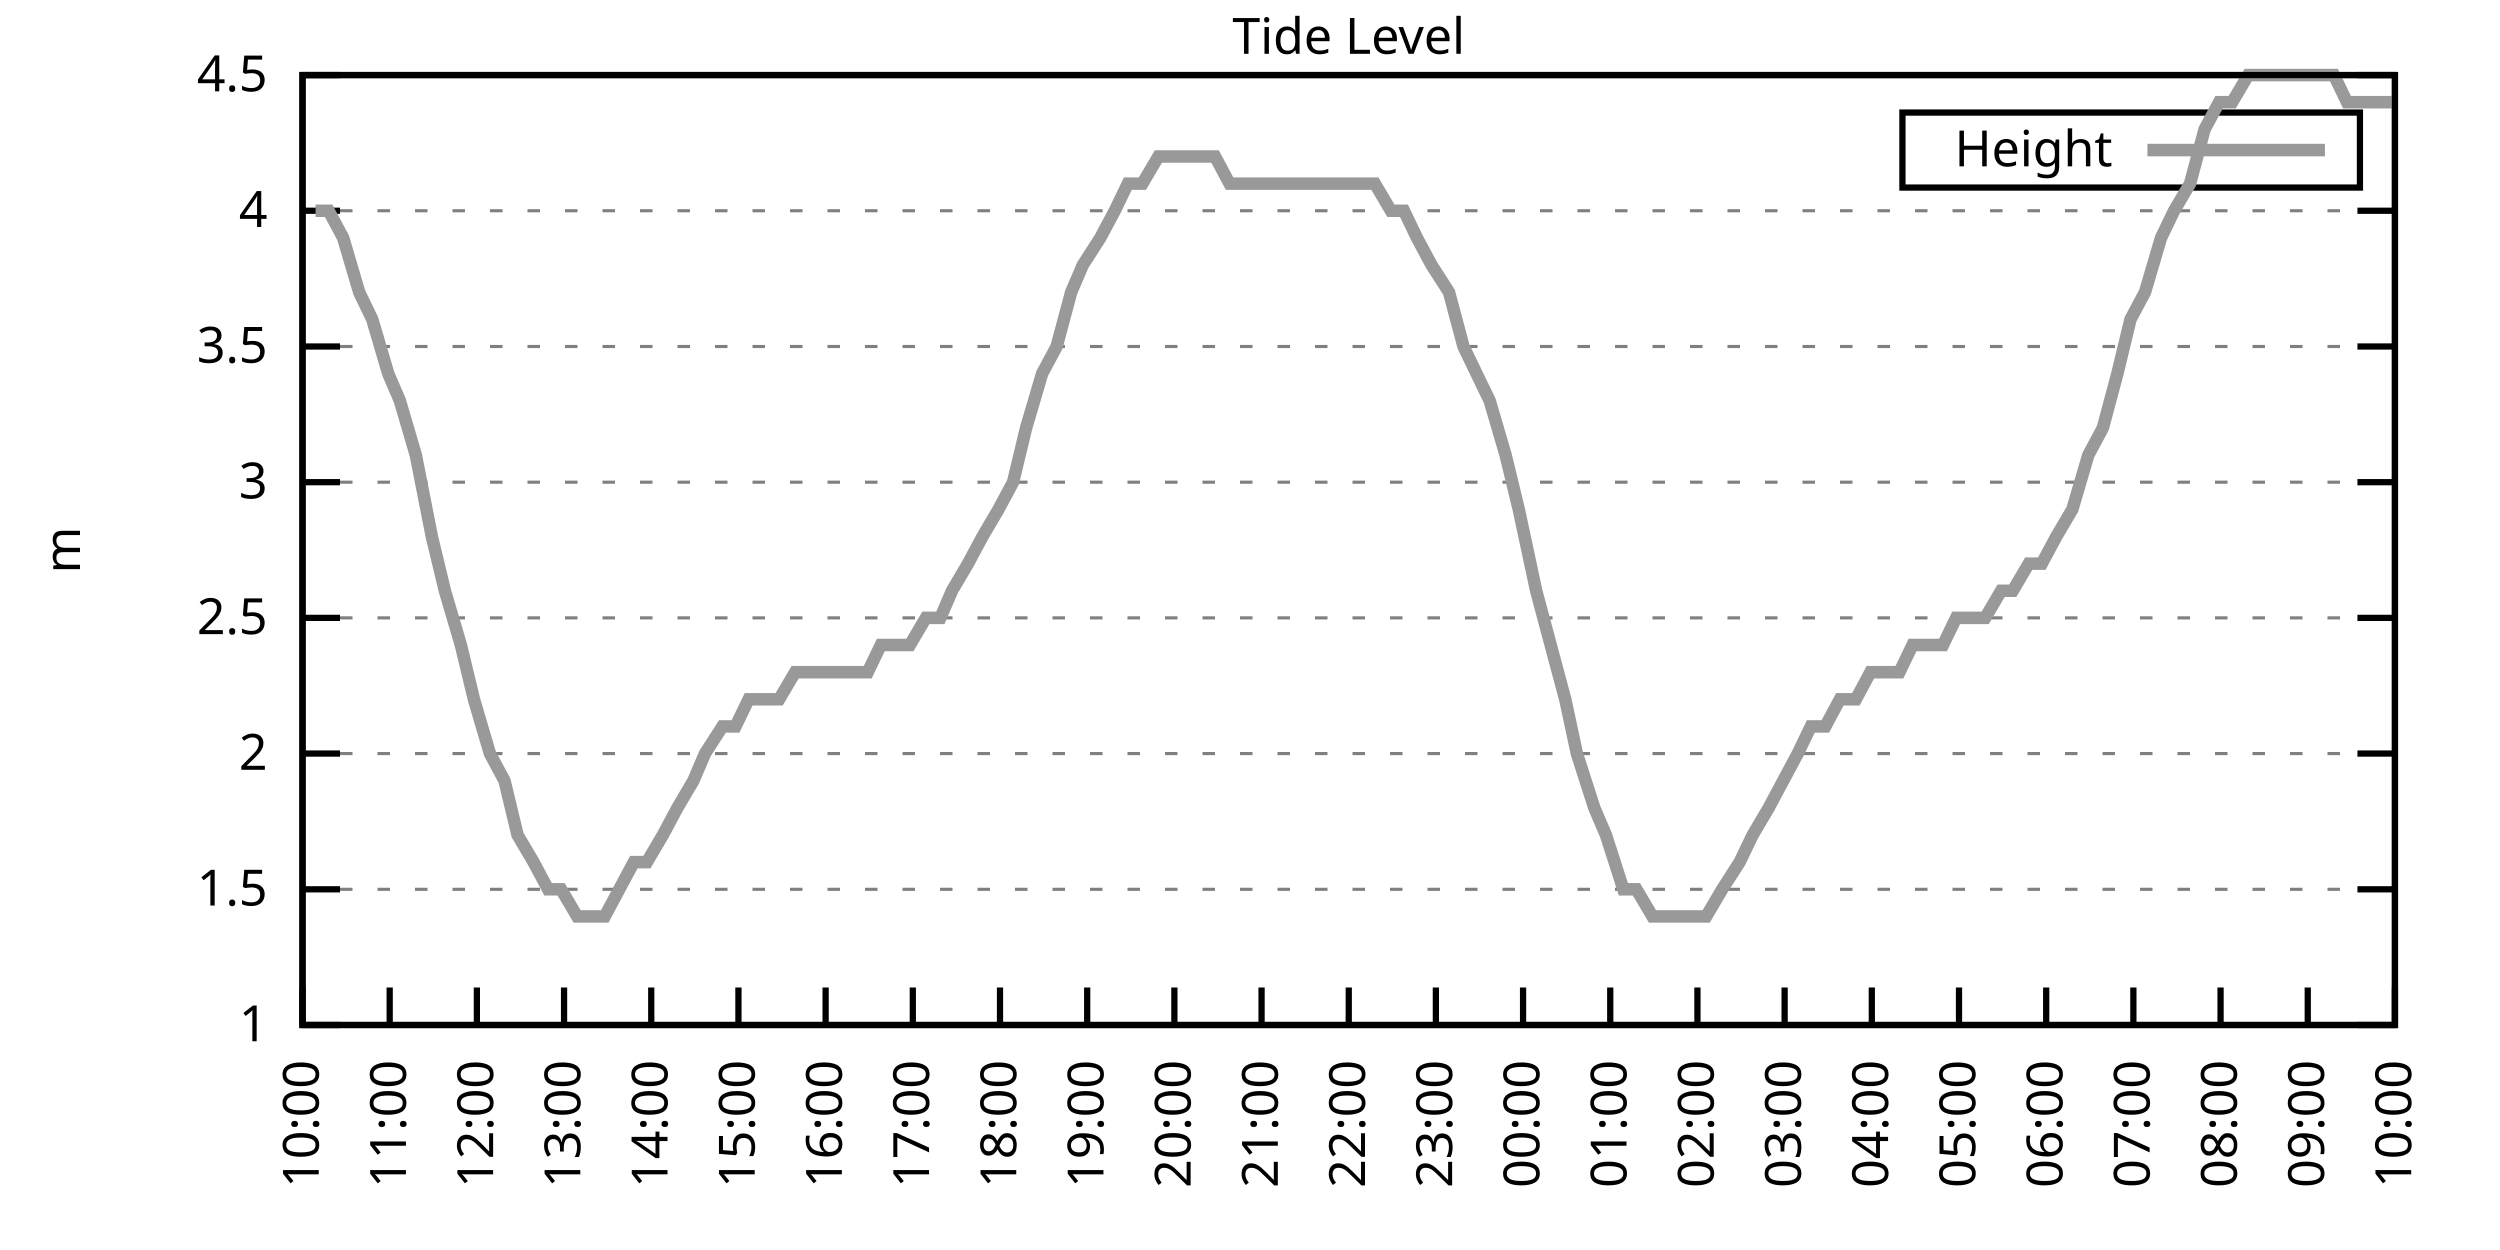
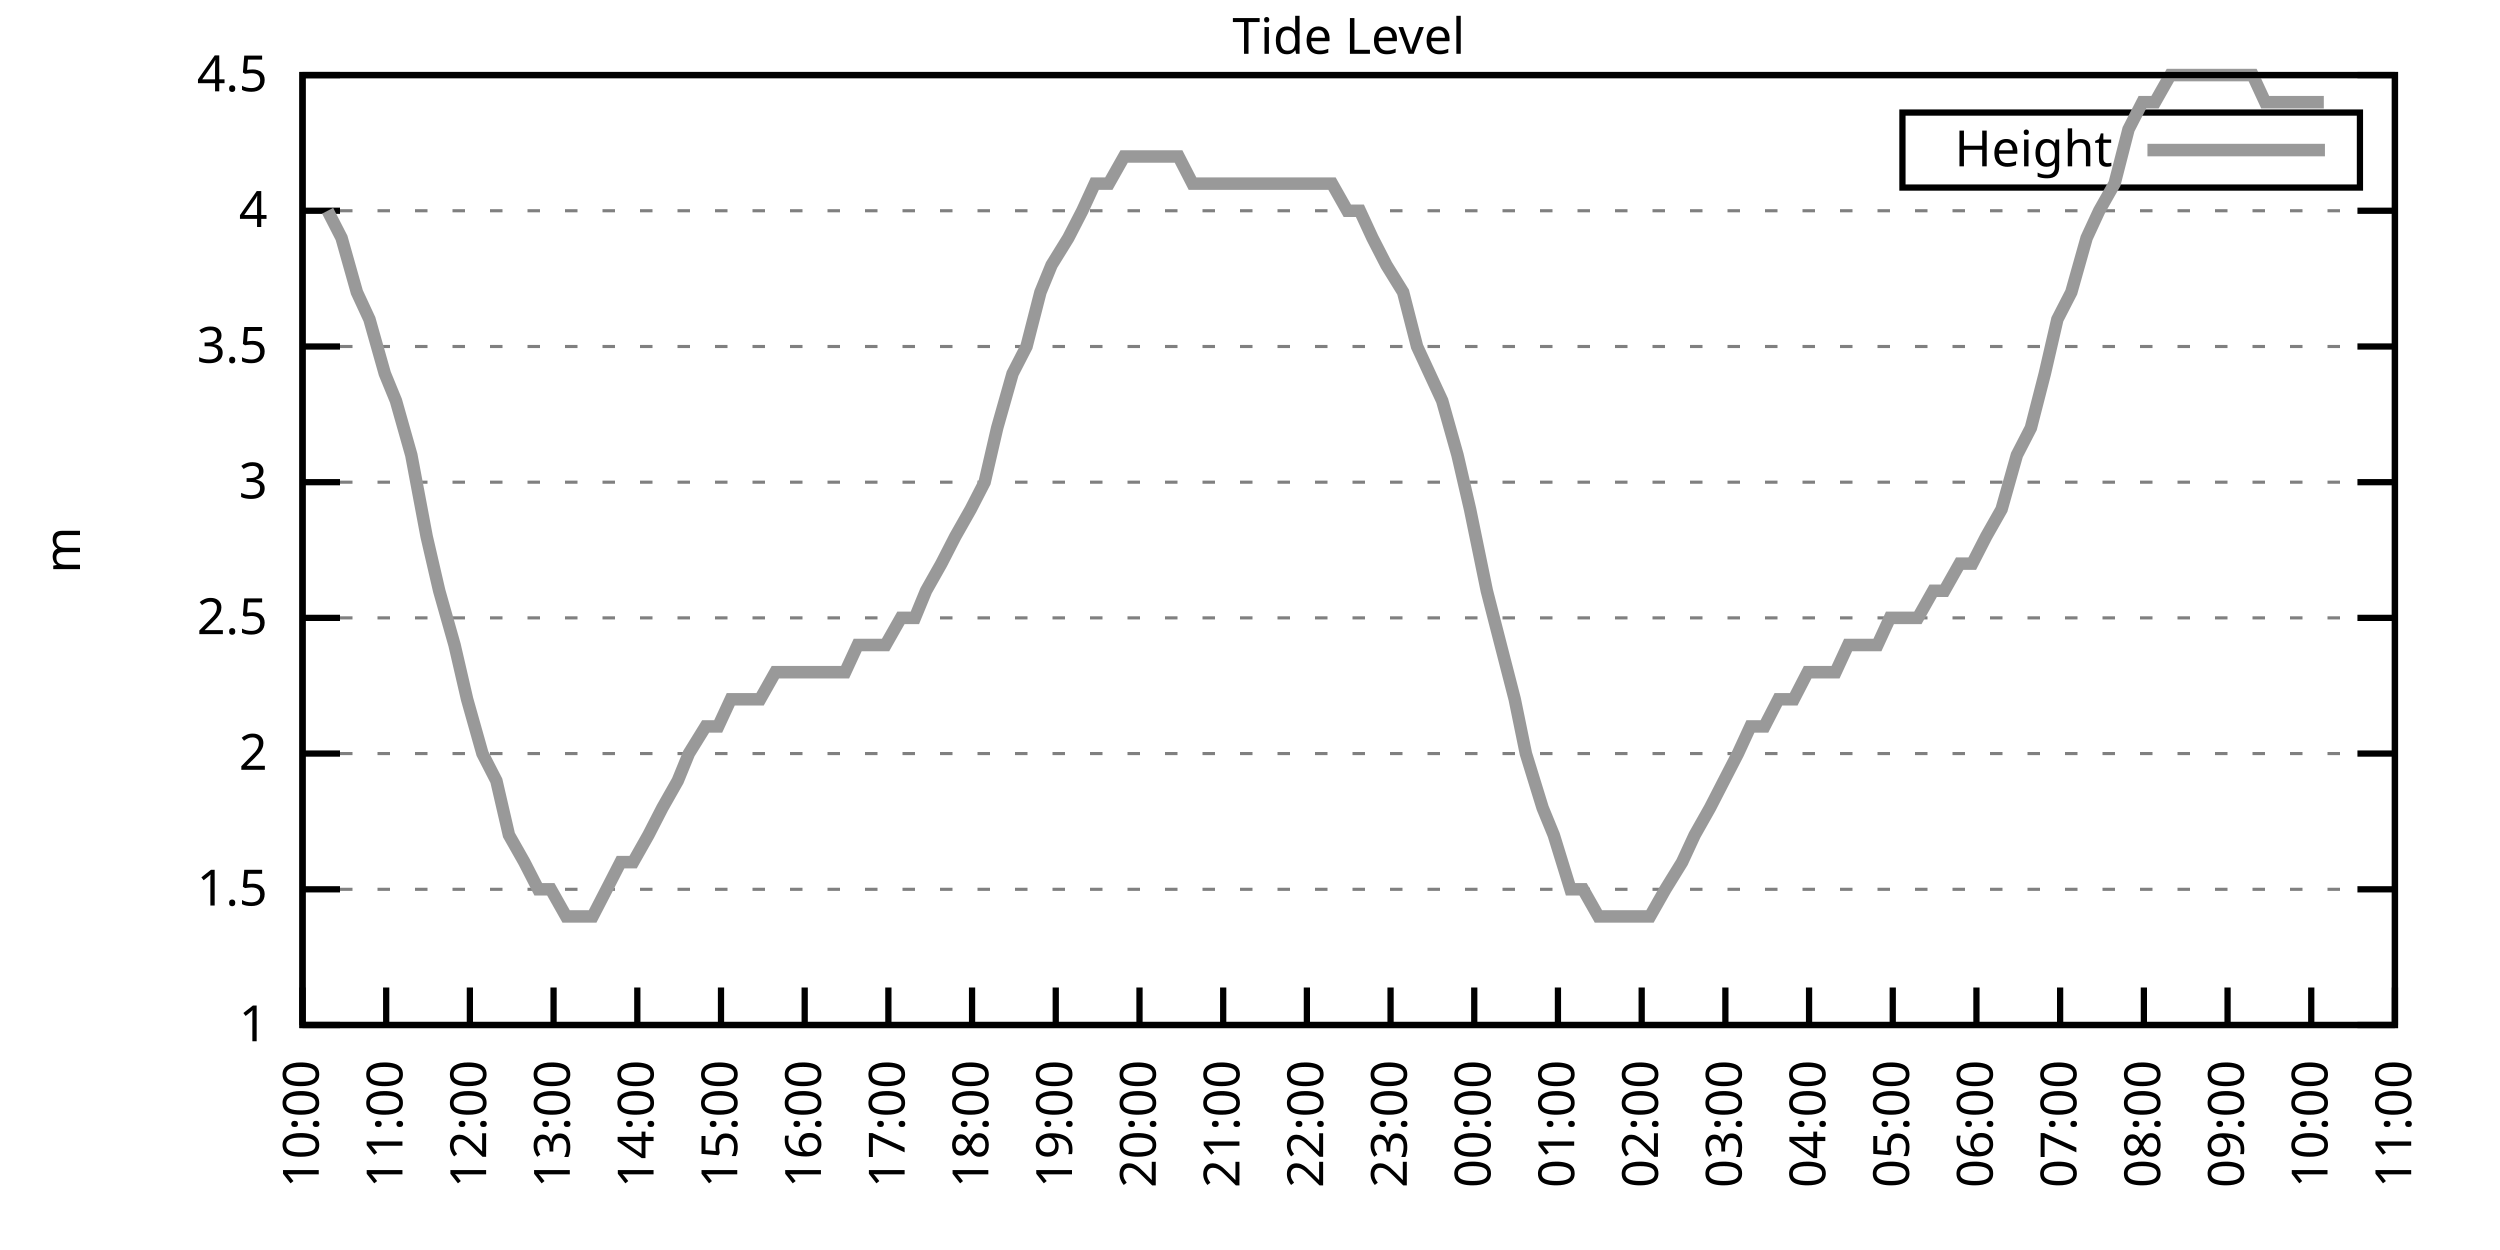
<svg xmlns="http://www.w3.org/2000/svg" xmlns:xlink="http://www.w3.org/1999/xlink" width="400" height="200" viewBox="0 0 400 200">
  <g id="gnuplot_canvas">
    <rect x="0" y="0" width="400" height="200" fill="none" />
    <defs>
      <circle id="gpDot" r="0.5" stroke-width="0.5" stroke="currentColor" />
      <path id="gpPt0" stroke-width="0.333" stroke="currentColor" d="M-1,0 h2 M0,-1 v2" />
      <path id="gpPt1" stroke-width="0.333" stroke="currentColor" d="M-1,-1 L1,1 M1,-1 L-1,1" />
      <path id="gpPt2" stroke-width="0.333" stroke="currentColor" d="M-1,0 L1,0 M0,-1 L0,1 M-1,-1 L1,1 M-1,1 L1,-1" />
      <rect id="gpPt3" stroke-width="0.333" stroke="currentColor" x="-1" y="-1" width="2" height="2" />
      <rect id="gpPt4" stroke-width="0.333" stroke="currentColor" fill="currentColor" x="-1" y="-1" width="2" height="2" />
      <circle id="gpPt5" stroke-width="0.333" stroke="currentColor" cx="0" cy="0" r="1" />
      <use xlink:href="#gpPt5" id="gpPt6" fill="currentColor" stroke="none" />
      <path id="gpPt7" stroke-width="0.333" stroke="currentColor" d="M0,-1.33 L-1.33,0.67 L1.33,0.67 z" />
      <use xlink:href="#gpPt7" id="gpPt8" fill="currentColor" stroke="none" />
      <use xlink:href="#gpPt7" id="gpPt9" stroke="currentColor" transform="rotate(180)" />
      <use xlink:href="#gpPt9" id="gpPt10" fill="currentColor" stroke="none" />
      <use xlink:href="#gpPt3" id="gpPt11" stroke="currentColor" transform="rotate(45)" />
      <use xlink:href="#gpPt11" id="gpPt12" fill="currentColor" stroke="none" />
      <path id="gpPt13" stroke-width="0.333" stroke="currentColor" d="M0,1.330 L1.265,0.411 L0.782,-1.067 L-0.782,-1.076 L-1.265,0.411 z" />
      <use xlink:href="#gpPt13" id="gpPt14" fill="currentColor" stroke="none" />
      <filter id="textbox" filterUnits="objectBoundingBox" x="0" y="0" height="1" width="1">
        <feFlood flood-color="white" flood-opacity="1" result="bgnd" />
        <feComposite in="SourceGraphic" in2="bgnd" operator="atop" />
      </filter>
      <filter id="greybox" filterUnits="objectBoundingBox" x="0" y="0" height="1" width="1">
        <feFlood flood-color="lightgrey" flood-opacity="1" result="grey" />
        <feComposite in="SourceGraphic" in2="grey" operator="atop" />
      </filter>
    </defs>
    <g fill="none" color="white" stroke="currentColor" stroke-width="1.00" stroke-linecap="butt" stroke-linejoin="miter">
</g>
    <g fill="none" color="black" stroke="currentColor" stroke-width="1.00" stroke-linecap="butt" stroke-linejoin="miter">
      <g stroke="none" shape-rendering="crispEdges">
        <polygon fill="rgb(255, 255, 255)" points="48.40,164.00 383.18,164.00 383.18,12.02 48.40,12.02 " />
      </g>
    </g>
    <g fill="none" color="black" stroke="currentColor" stroke-width="1.00" stroke-linecap="butt" stroke-linejoin="miter">
</g>
    <g fill="none" color="black" stroke="black" stroke-width="0.50" stroke-linecap="butt" stroke-linejoin="miter">
</g>
    <g fill="none" color="gray" stroke="currentColor" stroke-width="0.50" stroke-linecap="butt" stroke-linejoin="miter">
      <path stroke="gray" stroke-dasharray="2,4" class="gridline" d="M48.40,164.00 L383.19,164.00  " />
    </g>
    <g fill="none" color="gray" stroke="gray" stroke-width="1.00" stroke-linecap="butt" stroke-linejoin="miter">
</g>
    <g fill="none" color="black" stroke="currentColor" stroke-width="1.00" stroke-linecap="butt" stroke-linejoin="miter">
      <path stroke="black" d="M48.40,164.00 L54.40,164.00 M383.19,164.00 L377.19,164.00  " />
      <g transform="translate(42.80,166.60)" stroke="none" fill="black" font-family="Sans" font-size="8.00" text-anchor="end">
        <text>
          <tspan font-family="Sans"> 1</tspan>
        </text>
      </g>
    </g>
    <g fill="none" color="black" stroke="currentColor" stroke-width="1.00" stroke-linecap="butt" stroke-linejoin="miter">
</g>
    <g fill="none" color="black" stroke="black" stroke-width="0.50" stroke-linecap="butt" stroke-linejoin="miter">
</g>
    <g fill="none" color="gray" stroke="currentColor" stroke-width="0.50" stroke-linecap="butt" stroke-linejoin="miter">
      <path stroke="gray" stroke-dasharray="2,4" class="gridline" d="M48.40,142.29 L383.19,142.29  " />
    </g>
    <g fill="none" color="gray" stroke="gray" stroke-width="1.00" stroke-linecap="butt" stroke-linejoin="miter">
</g>
    <g fill="none" color="black" stroke="currentColor" stroke-width="1.00" stroke-linecap="butt" stroke-linejoin="miter">
      <path stroke="black" d="M48.40,142.29 L54.40,142.29 M383.19,142.29 L377.19,142.29  " />
      <g transform="translate(42.80,144.89)" stroke="none" fill="black" font-family="Sans" font-size="8.00" text-anchor="end">
        <text>
          <tspan font-family="Sans"> 1.5</tspan>
        </text>
      </g>
    </g>
    <g fill="none" color="black" stroke="currentColor" stroke-width="1.00" stroke-linecap="butt" stroke-linejoin="miter">
</g>
    <g fill="none" color="black" stroke="black" stroke-width="0.50" stroke-linecap="butt" stroke-linejoin="miter">
</g>
    <g fill="none" color="gray" stroke="currentColor" stroke-width="0.50" stroke-linecap="butt" stroke-linejoin="miter">
      <path stroke="gray" stroke-dasharray="2,4" class="gridline" d="M48.40,120.57 L383.19,120.57  " />
    </g>
    <g fill="none" color="gray" stroke="gray" stroke-width="1.00" stroke-linecap="butt" stroke-linejoin="miter">
</g>
    <g fill="none" color="black" stroke="currentColor" stroke-width="1.00" stroke-linecap="butt" stroke-linejoin="miter">
      <path stroke="black" d="M48.40,120.57 L54.40,120.57 M383.19,120.57 L377.19,120.57  " />
      <g transform="translate(42.80,123.17)" stroke="none" fill="black" font-family="Sans" font-size="8.00" text-anchor="end">
        <text>
          <tspan font-family="Sans"> 2</tspan>
        </text>
      </g>
    </g>
    <g fill="none" color="black" stroke="currentColor" stroke-width="1.00" stroke-linecap="butt" stroke-linejoin="miter">
</g>
    <g fill="none" color="black" stroke="black" stroke-width="0.50" stroke-linecap="butt" stroke-linejoin="miter">
</g>
    <g fill="none" color="gray" stroke="currentColor" stroke-width="0.50" stroke-linecap="butt" stroke-linejoin="miter">
      <path stroke="gray" stroke-dasharray="2,4" class="gridline" d="M48.40,98.86 L383.19,98.86  " />
    </g>
    <g fill="none" color="gray" stroke="gray" stroke-width="1.00" stroke-linecap="butt" stroke-linejoin="miter">
</g>
    <g fill="none" color="black" stroke="currentColor" stroke-width="1.00" stroke-linecap="butt" stroke-linejoin="miter">
      <path stroke="black" d="M48.40,98.86 L54.40,98.86 M383.19,98.86 L377.19,98.86  " />
      <g transform="translate(42.80,101.46)" stroke="none" fill="black" font-family="Sans" font-size="8.00" text-anchor="end">
        <text>
          <tspan font-family="Sans"> 2.5</tspan>
        </text>
      </g>
    </g>
    <g fill="none" color="black" stroke="currentColor" stroke-width="1.00" stroke-linecap="butt" stroke-linejoin="miter">
</g>
    <g fill="none" color="black" stroke="black" stroke-width="0.50" stroke-linecap="butt" stroke-linejoin="miter">
</g>
    <g fill="none" color="gray" stroke="currentColor" stroke-width="0.50" stroke-linecap="butt" stroke-linejoin="miter">
      <path stroke="gray" stroke-dasharray="2,4" class="gridline" d="M48.40,77.15 L383.19,77.15  " />
    </g>
    <g fill="none" color="gray" stroke="gray" stroke-width="1.00" stroke-linecap="butt" stroke-linejoin="miter">
</g>
    <g fill="none" color="black" stroke="currentColor" stroke-width="1.00" stroke-linecap="butt" stroke-linejoin="miter">
      <path stroke="black" d="M48.40,77.15 L54.40,77.15 M383.19,77.15 L377.19,77.15  " />
      <g transform="translate(42.80,79.75)" stroke="none" fill="black" font-family="Sans" font-size="8.00" text-anchor="end">
        <text>
          <tspan font-family="Sans"> 3</tspan>
        </text>
      </g>
    </g>
    <g fill="none" color="black" stroke="currentColor" stroke-width="1.00" stroke-linecap="butt" stroke-linejoin="miter">
</g>
    <g fill="none" color="black" stroke="black" stroke-width="0.50" stroke-linecap="butt" stroke-linejoin="miter">
</g>
    <g fill="none" color="gray" stroke="currentColor" stroke-width="0.50" stroke-linecap="butt" stroke-linejoin="miter">
      <path stroke="gray" stroke-dasharray="2,4" class="gridline" d="M48.40,55.44 L383.19,55.44  " />
    </g>
    <g fill="none" color="gray" stroke="gray" stroke-width="1.00" stroke-linecap="butt" stroke-linejoin="miter">
</g>
    <g fill="none" color="black" stroke="currentColor" stroke-width="1.00" stroke-linecap="butt" stroke-linejoin="miter">
      <path stroke="black" d="M48.40,55.44 L54.40,55.44 M383.19,55.44 L377.19,55.44  " />
      <g transform="translate(42.80,58.04)" stroke="none" fill="black" font-family="Sans" font-size="8.00" text-anchor="end">
        <text>
          <tspan font-family="Sans"> 3.5</tspan>
        </text>
      </g>
    </g>
    <g fill="none" color="black" stroke="currentColor" stroke-width="1.00" stroke-linecap="butt" stroke-linejoin="miter">
</g>
    <g fill="none" color="black" stroke="black" stroke-width="0.50" stroke-linecap="butt" stroke-linejoin="miter">
</g>
    <g fill="none" color="gray" stroke="currentColor" stroke-width="0.50" stroke-linecap="butt" stroke-linejoin="miter">
      <path stroke="gray" stroke-dasharray="2,4" class="gridline" d="M48.40,33.72 L383.19,33.72  " />
    </g>
    <g fill="none" color="gray" stroke="gray" stroke-width="1.00" stroke-linecap="butt" stroke-linejoin="miter">
</g>
    <g fill="none" color="black" stroke="currentColor" stroke-width="1.00" stroke-linecap="butt" stroke-linejoin="miter">
      <path stroke="black" d="M48.40,33.72 L54.40,33.72 M383.19,33.72 L377.19,33.72  " />
      <g transform="translate(42.80,36.32)" stroke="none" fill="black" font-family="Sans" font-size="8.00" text-anchor="end">
        <text>
          <tspan font-family="Sans"> 4</tspan>
        </text>
      </g>
    </g>
    <g fill="none" color="black" stroke="currentColor" stroke-width="1.00" stroke-linecap="butt" stroke-linejoin="miter">
</g>
    <g fill="none" color="black" stroke="black" stroke-width="0.50" stroke-linecap="butt" stroke-linejoin="miter">
</g>
    <g fill="none" color="gray" stroke="currentColor" stroke-width="0.50" stroke-linecap="butt" stroke-linejoin="miter">
      <path stroke="gray" stroke-dasharray="2,4" class="gridline" d="M48.40,12.01 L383.19,12.01  " />
    </g>
    <g fill="none" color="gray" stroke="gray" stroke-width="1.00" stroke-linecap="butt" stroke-linejoin="miter">
</g>
    <g fill="none" color="black" stroke="currentColor" stroke-width="1.00" stroke-linecap="butt" stroke-linejoin="miter">
      <path stroke="black" d="M48.40,12.01 L54.40,12.01 M383.19,12.01 L377.19,12.01  " />
      <g transform="translate(42.80,14.61)" stroke="none" fill="black" font-family="Sans" font-size="8.00" text-anchor="end">
        <text>
          <tspan font-family="Sans"> 4.5</tspan>
        </text>
      </g>
    </g>
    <g fill="none" color="black" stroke="currentColor" stroke-width="1.00" stroke-linecap="butt" stroke-linejoin="miter">
      <path stroke="black" d="M48.40,164.00 L48.40,158.00  " />
      <g transform="translate(51.00,169.60) rotate(270.00)" stroke="none" fill="black" font-family="Sans" font-size="8.00" text-anchor="end">
        <text>
          <tspan font-family="Sans">10:00</tspan>
        </text>
      </g>
    </g>
    <g fill="none" color="black" stroke="currentColor" stroke-width="1.00" stroke-linecap="butt" stroke-linejoin="miter">
-       <path stroke="black" d="M62.35,164.00 L62.35,158.00  " />
-       <g transform="translate(64.95,169.60) rotate(270.00)" stroke="none" fill="black" font-family="Sans" font-size="8.00" text-anchor="end">
+       <path stroke="black" d="M61.79,164.00 L61.79,158.00  " />
+       <g transform="translate(64.39,169.60) rotate(270.00)" stroke="none" fill="black" font-family="Sans" font-size="8.00" text-anchor="end">
        <text>
          <tspan font-family="Sans">11:00</tspan>
        </text>
      </g>
    </g>
    <g fill="none" color="black" stroke="currentColor" stroke-width="1.00" stroke-linecap="butt" stroke-linejoin="miter">
-       <path stroke="black" d="M76.30,164.00 L76.30,158.00  " />
-       <g transform="translate(78.90,169.60) rotate(270.00)" stroke="none" fill="black" font-family="Sans" font-size="8.00" text-anchor="end">
+       <path stroke="black" d="M75.18,164.00 L75.18,158.00  " />
+       <g transform="translate(77.78,169.60) rotate(270.00)" stroke="none" fill="black" font-family="Sans" font-size="8.00" text-anchor="end">
        <text>
          <tspan font-family="Sans">12:00</tspan>
        </text>
      </g>
    </g>
    <g fill="none" color="black" stroke="currentColor" stroke-width="1.00" stroke-linecap="butt" stroke-linejoin="miter">
-       <path stroke="black" d="M90.25,164.00 L90.25,158.00  " />
-       <g transform="translate(92.85,169.60) rotate(270.00)" stroke="none" fill="black" font-family="Sans" font-size="8.00" text-anchor="end">
+       <path stroke="black" d="M88.57,164.00 L88.57,158.00  " />
+       <g transform="translate(91.17,169.60) rotate(270.00)" stroke="none" fill="black" font-family="Sans" font-size="8.00" text-anchor="end">
        <text>
          <tspan font-family="Sans">13:00</tspan>
        </text>
      </g>
    </g>
    <g fill="none" color="black" stroke="currentColor" stroke-width="1.00" stroke-linecap="butt" stroke-linejoin="miter">
-       <path stroke="black" d="M104.20,164.00 L104.20,158.00  " />
-       <g transform="translate(106.80,169.60) rotate(270.00)" stroke="none" fill="black" font-family="Sans" font-size="8.00" text-anchor="end">
+       <path stroke="black" d="M101.97,164.00 L101.97,158.00  " />
+       <g transform="translate(104.57,169.60) rotate(270.00)" stroke="none" fill="black" font-family="Sans" font-size="8.00" text-anchor="end">
        <text>
          <tspan font-family="Sans">14:00</tspan>
        </text>
      </g>
    </g>
    <g fill="none" color="black" stroke="currentColor" stroke-width="1.00" stroke-linecap="butt" stroke-linejoin="miter">
-       <path stroke="black" d="M118.15,164.00 L118.15,158.00  " />
-       <g transform="translate(120.75,169.60) rotate(270.00)" stroke="none" fill="black" font-family="Sans" font-size="8.00" text-anchor="end">
+       <path stroke="black" d="M115.36,164.00 L115.36,158.00  " />
+       <g transform="translate(117.96,169.60) rotate(270.00)" stroke="none" fill="black" font-family="Sans" font-size="8.00" text-anchor="end">
        <text>
          <tspan font-family="Sans">15:00</tspan>
        </text>
      </g>
    </g>
    <g fill="none" color="black" stroke="currentColor" stroke-width="1.00" stroke-linecap="butt" stroke-linejoin="miter">
-       <path stroke="black" d="M132.10,164.00 L132.10,158.00  " />
-       <g transform="translate(134.70,169.60) rotate(270.00)" stroke="none" fill="black" font-family="Sans" font-size="8.00" text-anchor="end">
+       <path stroke="black" d="M128.75,164.00 L128.75,158.00  " />
+       <g transform="translate(131.35,169.60) rotate(270.00)" stroke="none" fill="black" font-family="Sans" font-size="8.00" text-anchor="end">
        <text>
          <tspan font-family="Sans">16:00</tspan>
        </text>
      </g>
    </g>
    <g fill="none" color="black" stroke="currentColor" stroke-width="1.00" stroke-linecap="butt" stroke-linejoin="miter">
-       <path stroke="black" d="M146.05,164.00 L146.05,158.00  " />
-       <g transform="translate(148.65,169.60) rotate(270.00)" stroke="none" fill="black" font-family="Sans" font-size="8.00" text-anchor="end">
+       <path stroke="black" d="M142.14,164.00 L142.14,158.00  " />
+       <g transform="translate(144.74,169.60) rotate(270.00)" stroke="none" fill="black" font-family="Sans" font-size="8.00" text-anchor="end">
        <text>
          <tspan font-family="Sans">17:00</tspan>
        </text>
      </g>
    </g>
    <g fill="none" color="black" stroke="currentColor" stroke-width="1.00" stroke-linecap="butt" stroke-linejoin="miter">
-       <path stroke="black" d="M160.00,164.00 L160.00,158.00  " />
-       <g transform="translate(162.60,169.60) rotate(270.00)" stroke="none" fill="black" font-family="Sans" font-size="8.00" text-anchor="end">
+       <path stroke="black" d="M155.53,164.00 L155.53,158.00  " />
+       <g transform="translate(158.13,169.60) rotate(270.00)" stroke="none" fill="black" font-family="Sans" font-size="8.00" text-anchor="end">
        <text>
          <tspan font-family="Sans">18:00</tspan>
        </text>
      </g>
    </g>
    <g fill="none" color="black" stroke="currentColor" stroke-width="1.00" stroke-linecap="butt" stroke-linejoin="miter">
-       <path stroke="black" d="M173.95,164.00 L173.95,158.00  " />
-       <g transform="translate(176.55,169.60) rotate(270.00)" stroke="none" fill="black" font-family="Sans" font-size="8.00" text-anchor="end">
+       <path stroke="black" d="M168.92,164.00 L168.92,158.00  " />
+       <g transform="translate(171.52,169.60) rotate(270.00)" stroke="none" fill="black" font-family="Sans" font-size="8.00" text-anchor="end">
        <text>
          <tspan font-family="Sans">19:00</tspan>
        </text>
      </g>
    </g>
    <g fill="none" color="black" stroke="currentColor" stroke-width="1.00" stroke-linecap="butt" stroke-linejoin="miter">
-       <path stroke="black" d="M187.90,164.00 L187.90,158.00  " />
-       <g transform="translate(190.50,169.60) rotate(270.00)" stroke="none" fill="black" font-family="Sans" font-size="8.00" text-anchor="end">
+       <path stroke="black" d="M182.32,164.00 L182.32,158.00  " />
+       <g transform="translate(184.92,169.60) rotate(270.00)" stroke="none" fill="black" font-family="Sans" font-size="8.00" text-anchor="end">
        <text>
          <tspan font-family="Sans">20:00</tspan>
        </text>
      </g>
    </g>
    <g fill="none" color="black" stroke="currentColor" stroke-width="1.00" stroke-linecap="butt" stroke-linejoin="miter">
-       <path stroke="black" d="M201.85,164.00 L201.85,158.00  " />
-       <g transform="translate(204.45,169.60) rotate(270.00)" stroke="none" fill="black" font-family="Sans" font-size="8.00" text-anchor="end">
+       <path stroke="black" d="M195.71,164.00 L195.71,158.00  " />
+       <g transform="translate(198.31,169.60) rotate(270.00)" stroke="none" fill="black" font-family="Sans" font-size="8.00" text-anchor="end">
        <text>
          <tspan font-family="Sans">21:00</tspan>
        </text>
      </g>
    </g>
    <g fill="none" color="black" stroke="currentColor" stroke-width="1.00" stroke-linecap="butt" stroke-linejoin="miter">
-       <path stroke="black" d="M215.80,164.00 L215.80,158.00  " />
-       <g transform="translate(218.40,169.60) rotate(270.00)" stroke="none" fill="black" font-family="Sans" font-size="8.00" text-anchor="end">
+       <path stroke="black" d="M209.10,164.00 L209.10,158.00  " />
+       <g transform="translate(211.70,169.60) rotate(270.00)" stroke="none" fill="black" font-family="Sans" font-size="8.00" text-anchor="end">
        <text>
          <tspan font-family="Sans">22:00</tspan>
        </text>
      </g>
    </g>
    <g fill="none" color="black" stroke="currentColor" stroke-width="1.00" stroke-linecap="butt" stroke-linejoin="miter">
-       <path stroke="black" d="M229.74,164.00 L229.74,158.00  " />
-       <g transform="translate(232.34,169.60) rotate(270.00)" stroke="none" fill="black" font-family="Sans" font-size="8.00" text-anchor="end">
+       <path stroke="black" d="M222.49,164.00 L222.49,158.00  " />
+       <g transform="translate(225.09,169.60) rotate(270.00)" stroke="none" fill="black" font-family="Sans" font-size="8.00" text-anchor="end">
        <text>
          <tspan font-family="Sans">23:00</tspan>
        </text>
      </g>
    </g>
    <g fill="none" color="black" stroke="currentColor" stroke-width="1.00" stroke-linecap="butt" stroke-linejoin="miter">
-       <path stroke="black" d="M243.69,164.00 L243.69,158.00  " />
-       <g transform="translate(246.29,169.60) rotate(270.00)" stroke="none" fill="black" font-family="Sans" font-size="8.00" text-anchor="end">
+       <path stroke="black" d="M235.88,164.00 L235.88,158.00  " />
+       <g transform="translate(238.48,169.60) rotate(270.00)" stroke="none" fill="black" font-family="Sans" font-size="8.00" text-anchor="end">
        <text>
          <tspan font-family="Sans">00:00</tspan>
        </text>
      </g>
    </g>
    <g fill="none" color="black" stroke="currentColor" stroke-width="1.00" stroke-linecap="butt" stroke-linejoin="miter">
-       <path stroke="black" d="M257.64,164.00 L257.64,158.00  " />
-       <g transform="translate(260.24,169.60) rotate(270.00)" stroke="none" fill="black" font-family="Sans" font-size="8.00" text-anchor="end">
+       <path stroke="black" d="M249.27,164.00 L249.27,158.00  " />
+       <g transform="translate(251.87,169.60) rotate(270.00)" stroke="none" fill="black" font-family="Sans" font-size="8.00" text-anchor="end">
        <text>
          <tspan font-family="Sans">01:00</tspan>
        </text>
      </g>
    </g>
    <g fill="none" color="black" stroke="currentColor" stroke-width="1.00" stroke-linecap="butt" stroke-linejoin="miter">
-       <path stroke="black" d="M271.59,164.00 L271.59,158.00  " />
-       <g transform="translate(274.19,169.60) rotate(270.00)" stroke="none" fill="black" font-family="Sans" font-size="8.00" text-anchor="end">
+       <path stroke="black" d="M262.67,164.00 L262.67,158.00  " />
+       <g transform="translate(265.27,169.60) rotate(270.00)" stroke="none" fill="black" font-family="Sans" font-size="8.00" text-anchor="end">
        <text>
          <tspan font-family="Sans">02:00</tspan>
        </text>
      </g>
    </g>
    <g fill="none" color="black" stroke="currentColor" stroke-width="1.00" stroke-linecap="butt" stroke-linejoin="miter">
-       <path stroke="black" d="M285.54,164.00 L285.54,158.00  " />
-       <g transform="translate(288.14,169.60) rotate(270.00)" stroke="none" fill="black" font-family="Sans" font-size="8.00" text-anchor="end">
+       <path stroke="black" d="M276.06,164.00 L276.06,158.00  " />
+       <g transform="translate(278.66,169.60) rotate(270.00)" stroke="none" fill="black" font-family="Sans" font-size="8.00" text-anchor="end">
        <text>
          <tspan font-family="Sans">03:00</tspan>
        </text>
      </g>
    </g>
    <g fill="none" color="black" stroke="currentColor" stroke-width="1.00" stroke-linecap="butt" stroke-linejoin="miter">
-       <path stroke="black" d="M299.49,164.00 L299.49,158.00  " />
-       <g transform="translate(302.09,169.60) rotate(270.00)" stroke="none" fill="black" font-family="Sans" font-size="8.00" text-anchor="end">
+       <path stroke="black" d="M289.45,164.00 L289.45,158.00  " />
+       <g transform="translate(292.05,169.60) rotate(270.00)" stroke="none" fill="black" font-family="Sans" font-size="8.00" text-anchor="end">
        <text>
          <tspan font-family="Sans">04:00</tspan>
        </text>
      </g>
    </g>
    <g fill="none" color="black" stroke="currentColor" stroke-width="1.00" stroke-linecap="butt" stroke-linejoin="miter">
-       <path stroke="black" d="M313.44,164.00 L313.44,158.00  " />
-       <g transform="translate(316.04,169.60) rotate(270.00)" stroke="none" fill="black" font-family="Sans" font-size="8.00" text-anchor="end">
+       <path stroke="black" d="M302.84,164.00 L302.84,158.00  " />
+       <g transform="translate(305.44,169.60) rotate(270.00)" stroke="none" fill="black" font-family="Sans" font-size="8.00" text-anchor="end">
        <text>
          <tspan font-family="Sans">05:00</tspan>
        </text>
      </g>
    </g>
    <g fill="none" color="black" stroke="currentColor" stroke-width="1.00" stroke-linecap="butt" stroke-linejoin="miter">
-       <path stroke="black" d="M327.39,164.00 L327.39,158.00  " />
-       <g transform="translate(329.99,169.60) rotate(270.00)" stroke="none" fill="black" font-family="Sans" font-size="8.00" text-anchor="end">
+       <path stroke="black" d="M316.23,164.00 L316.23,158.00  " />
+       <g transform="translate(318.83,169.60) rotate(270.00)" stroke="none" fill="black" font-family="Sans" font-size="8.00" text-anchor="end">
        <text>
          <tspan font-family="Sans">06:00</tspan>
        </text>
      </g>
    </g>
    <g fill="none" color="black" stroke="currentColor" stroke-width="1.00" stroke-linecap="butt" stroke-linejoin="miter">
-       <path stroke="black" d="M341.34,164.00 L341.34,158.00  " />
-       <g transform="translate(343.94,169.60) rotate(270.00)" stroke="none" fill="black" font-family="Sans" font-size="8.00" text-anchor="end">
+       <path stroke="black" d="M329.62,164.00 L329.62,158.00  " />
+       <g transform="translate(332.22,169.60) rotate(270.00)" stroke="none" fill="black" font-family="Sans" font-size="8.00" text-anchor="end">
        <text>
          <tspan font-family="Sans">07:00</tspan>
        </text>
      </g>
    </g>
    <g fill="none" color="black" stroke="currentColor" stroke-width="1.00" stroke-linecap="butt" stroke-linejoin="miter">
-       <path stroke="black" d="M355.29,164.00 L355.29,158.00  " />
-       <g transform="translate(357.89,169.60) rotate(270.00)" stroke="none" fill="black" font-family="Sans" font-size="8.00" text-anchor="end">
+       <path stroke="black" d="M343.02,164.00 L343.02,158.00  " />
+       <g transform="translate(345.62,169.60) rotate(270.00)" stroke="none" fill="black" font-family="Sans" font-size="8.00" text-anchor="end">
        <text>
          <tspan font-family="Sans">08:00</tspan>
        </text>
      </g>
    </g>
    <g fill="none" color="black" stroke="currentColor" stroke-width="1.00" stroke-linecap="butt" stroke-linejoin="miter">
-       <path stroke="black" d="M369.24,164.00 L369.24,158.00  " />
-       <g transform="translate(371.84,169.60) rotate(270.00)" stroke="none" fill="black" font-family="Sans" font-size="8.00" text-anchor="end">
+       <path stroke="black" d="M356.41,164.00 L356.41,158.00  " />
+       <g transform="translate(359.01,169.60) rotate(270.00)" stroke="none" fill="black" font-family="Sans" font-size="8.00" text-anchor="end">
        <text>
          <tspan font-family="Sans">09:00</tspan>
+         </text>
+       </g>
+     </g>
+     <g fill="none" color="black" stroke="currentColor" stroke-width="1.00" stroke-linecap="butt" stroke-linejoin="miter">
+       <path stroke="black" d="M369.80,164.00 L369.80,158.00  " />
+       <g transform="translate(372.40,169.60) rotate(270.00)" stroke="none" fill="black" font-family="Sans" font-size="8.00" text-anchor="end">
+         <text>
+           <tspan font-family="Sans">10:00</tspan>
        </text>
      </g>
    </g>
    <g fill="none" color="black" stroke="currentColor" stroke-width="1.00" stroke-linecap="butt" stroke-linejoin="miter">
      <path stroke="black" d="M383.19,164.00 L383.19,158.00  " />
      <g transform="translate(385.79,169.60) rotate(270.00)" stroke="none" fill="black" font-family="Sans" font-size="8.00" text-anchor="end">
        <text>
-           <tspan font-family="Sans">10:00</tspan>
+           <tspan font-family="Sans">11:00</tspan>
        </text>
      </g>
    </g>
    <g fill="none" color="black" stroke="currentColor" stroke-width="1.00" stroke-linecap="butt" stroke-linejoin="miter">
</g>
    <g fill="none" color="black" stroke="currentColor" stroke-width="1.00" stroke-linecap="butt" stroke-linejoin="miter">
      <path stroke="black" d="M48.40,12.01 L48.40,164.00 L383.19,164.00 L383.19,12.01 L48.40,12.01 Z  " />
    </g>
    <g fill="none" color="black" stroke="currentColor" stroke-width="1.00" stroke-linecap="butt" stroke-linejoin="miter">
</g>
    <g fill="none" color="black" stroke="currentColor" stroke-width="1.00" stroke-linecap="butt" stroke-linejoin="miter">
      <path stroke="black" d="M304.39,30.01 L304.39,18.01 L377.59,18.01 L377.59,30.01 L304.39,30.01 Z  " />
    </g>
    <g id="Tide_level_plot_1">
      <g fill="none" color="white" stroke="black" stroke-width="2.00" stroke-linecap="butt" stroke-linejoin="miter">
</g>
      <g fill="none" color="black" stroke="currentColor" stroke-width="2.00" stroke-linecap="butt" stroke-linejoin="miter">
        <g transform="translate(337.99,26.61)" stroke="none" fill="black" font-family="Sans" font-size="8.00" text-anchor="end">
          <text>
            <tspan font-family="Sans">Height</tspan>
          </text>
        </g>
      </g>
      <g fill="none" color="black" stroke="currentColor" stroke-width="2.00" stroke-linecap="butt" stroke-linejoin="miter">
-         <path stroke="rgb(153, 153, 153)" d="M343.59,24.01 L371.99,24.01 M50.49,33.72 L52.58,33.72 L54.91,38.07 L57.47,46.75 L59.56,51.09 L62.12,59.78   L63.98,64.12 L66.53,72.81 L69.09,85.83 L71.18,94.52 L73.74,103.20 L75.83,111.89 L78.39,120.57 L80.72,124.92   L82.81,133.60 L85.37,137.94 L87.69,142.29 L89.78,142.29 L92.34,146.63 L94.43,146.63 L96.76,146.63 L99.08,142.29   L101.41,137.94 L103.50,137.94 L106.06,133.60 L108.38,129.26 L110.94,124.92 L112.80,120.57 L115.59,116.23 L117.68,116.23   L119.78,111.89 L122.57,111.89 L124.66,111.89 L127.22,107.55 L129.31,107.55 L131.63,107.55 L133.96,107.55 L136.28,107.55   L138.84,107.55 L140.93,103.20 L143.02,103.20 L145.58,103.20 L148.14,98.86 L150.46,98.86 L152.32,94.52 L154.88,90.18   L157.21,85.83 L159.76,81.49 L162.09,77.15 L164.18,68.46 L166.74,59.78 L169.06,55.44 L171.39,46.75 L173.25,42.41   L176.04,38.07 L178.36,33.72 L180.46,29.38 L182.78,29.38 L185.34,25.04 L187.43,25.04 L189.99,25.04 L192.08,25.04   L194.41,25.04 L196.73,29.38 L199.29,29.38 L201.38,29.38 L203.47,29.38 L206.03,29.38 L208.12,29.38 L210.91,29.38   L213.24,29.38 L215.56,29.38 L217.89,29.38 L219.98,29.38 L222.54,33.72 L224.63,33.72 L226.72,38.07 L229.05,42.41   L231.84,46.75 L234.16,55.44 L236.25,59.78 L238.35,64.12 L240.90,72.81 L243.00,81.49 L245.79,94.52 L248.11,103.20   L250.44,111.89 L252.30,120.57 L255.09,129.26 L256.95,133.60 L259.74,142.29 L261.83,142.29 L264.39,146.63 L266.71,146.63   L268.34,146.63 L270.90,146.63 L272.99,146.63 L275.55,142.29 L278.34,137.94 L280.43,133.60 L282.99,129.26 L285.31,124.92   L287.64,120.57 L289.73,116.23 L292.05,116.23 L294.38,111.89 L296.94,111.89 L299.26,107.55 L301.35,107.55 L303.91,107.55   L306.00,103.20 L308.56,103.20 L310.88,103.20 L312.98,98.86 L315.53,98.86 L317.63,98.86 L320.18,94.52 L322.04,94.52   L324.60,90.18 L326.69,90.18 L329.02,85.83 L331.58,81.49 L334.13,72.81 L336.46,68.46 L338.78,59.78 L340.88,51.09   L343.20,46.75 L345.76,38.07 L347.85,33.72 L350.41,29.38 L352.73,20.70 L355.06,16.35 L357.15,16.35 L359.71,12.01   L362.03,12.01 L364.13,12.01 L366.45,12.01 L368.54,12.01 L371.33,12.01 L373.43,12.01 L375.52,16.35 L377.84,16.35   L380.63,16.35 L382.96,16.35  " />
+         <path stroke="rgb(153, 153, 153)" d="M343.59,24.01 L371.99,24.01 M52.42,33.72 L54.65,38.07 L57.10,46.75 L59.11,51.09 L61.57,59.78 L63.35,64.12   L65.81,72.81 L68.26,85.83 L70.27,94.52 L72.73,103.20 L74.74,111.89 L77.19,120.57 L79.42,124.92 L81.43,133.60   L83.89,137.94 L86.12,142.29 L88.13,142.29 L90.58,146.63 L92.59,146.63 L94.82,146.63 L97.06,142.29 L99.29,137.94   L101.30,137.94 L103.75,133.60 L105.98,129.26 L108.44,124.92 L110.22,120.57 L112.90,116.23 L114.91,116.23 L116.92,111.89   L119.60,111.89 L121.61,111.89 L124.06,107.55 L126.07,107.55 L128.30,107.55 L130.54,107.55 L132.77,107.55 L135.22,107.55   L137.23,103.20 L139.24,103.20 L141.69,103.20 L144.15,98.86 L146.38,98.86 L148.17,94.52 L150.62,90.18 L152.85,85.83   L155.31,81.49 L157.54,77.15 L159.55,68.46 L162.01,59.78 L164.24,55.44 L166.47,46.75 L168.25,42.41 L170.93,38.07   L173.17,33.72 L175.17,29.38 L177.41,29.38 L179.86,25.04 L181.87,25.04 L184.32,25.04 L186.33,25.04 L188.57,25.04   L190.80,29.38 L193.25,29.38 L195.26,29.38 L197.27,29.38 L199.73,29.38 L201.73,29.38 L204.41,29.38 L206.64,29.38   L208.88,29.38 L211.11,29.38 L213.12,29.38 L215.57,33.72 L217.58,33.72 L219.59,38.07 L221.82,42.41 L224.50,46.75   L226.73,55.44 L228.74,59.78 L230.75,64.12 L233.20,72.81 L235.21,81.49 L237.89,94.52 L240.12,103.20 L242.36,111.89   L244.14,120.57 L246.82,129.26 L248.60,133.60 L251.28,142.29 L253.29,142.29 L255.75,146.63 L257.98,146.63 L259.54,146.63   L262.00,146.63 L264.00,146.63 L266.46,142.29 L269.14,137.94 L271.15,133.60 L273.60,129.26 L275.83,124.92 L278.07,120.57   L280.07,116.23 L282.31,116.23 L284.54,111.89 L286.99,111.89 L289.23,107.55 L291.23,107.55 L293.69,107.55 L295.70,103.20   L298.15,103.20 L300.39,103.20 L302.39,98.86 L304.85,98.86 L306.86,98.86 L309.31,94.52 L311.10,94.52 L313.55,90.18   L315.56,90.18 L317.79,85.83 L320.25,81.49 L322.70,72.81 L324.94,68.46 L327.17,59.78 L329.18,51.09 L331.41,46.75   L333.86,38.07 L335.87,33.72 L338.33,29.38 L340.56,20.70 L342.79,16.35 L344.80,16.35 L347.26,12.01 L349.49,12.01   L351.50,12.01 L353.73,12.01 L355.74,12.01 L358.42,12.01 L360.42,12.01 L362.43,16.35 L364.66,16.35 L367.34,16.35   L369.58,16.35 L371.81,16.35  " />
      </g>
    </g>
    <g fill="none" color="black" stroke="currentColor" stroke-width="2.00" stroke-linecap="butt" stroke-linejoin="miter">
</g>
    <g fill="none" color="black" stroke="black" stroke-width="1.00" stroke-linecap="butt" stroke-linejoin="miter">
</g>
    <g fill="none" color="black" stroke="currentColor" stroke-width="1.00" stroke-linecap="butt" stroke-linejoin="miter">
      <path stroke="black" d="M48.40,12.01 L48.40,164.00 L383.19,164.00 L383.19,12.01 L48.40,12.01 Z  " />
      <g transform="translate(12.80,88.01) rotate(270.00)" stroke="none" fill="black" font-family="Sans" font-size="8.00" text-anchor="middle">
        <text>
          <tspan font-family="Sans">m</tspan>
        </text>
      </g>
    </g>
    <g fill="none" color="black" stroke="currentColor" stroke-width="1.00" stroke-linecap="butt" stroke-linejoin="miter">
</g>
    <g fill="none" color="black" stroke="currentColor" stroke-width="1.00" stroke-linecap="butt" stroke-linejoin="miter">
      <g transform="translate(215.79,8.61)" stroke="none" fill="black" font-family="Sans" font-size="8.00" text-anchor="middle">
        <text>
          <tspan font-family="Sans">Tide Level</tspan>
        </text>
      </g>
    </g>
    <g fill="none" color="black" stroke="currentColor" stroke-width="1.00" stroke-linecap="butt" stroke-linejoin="miter">
</g>
  </g>
</svg>
